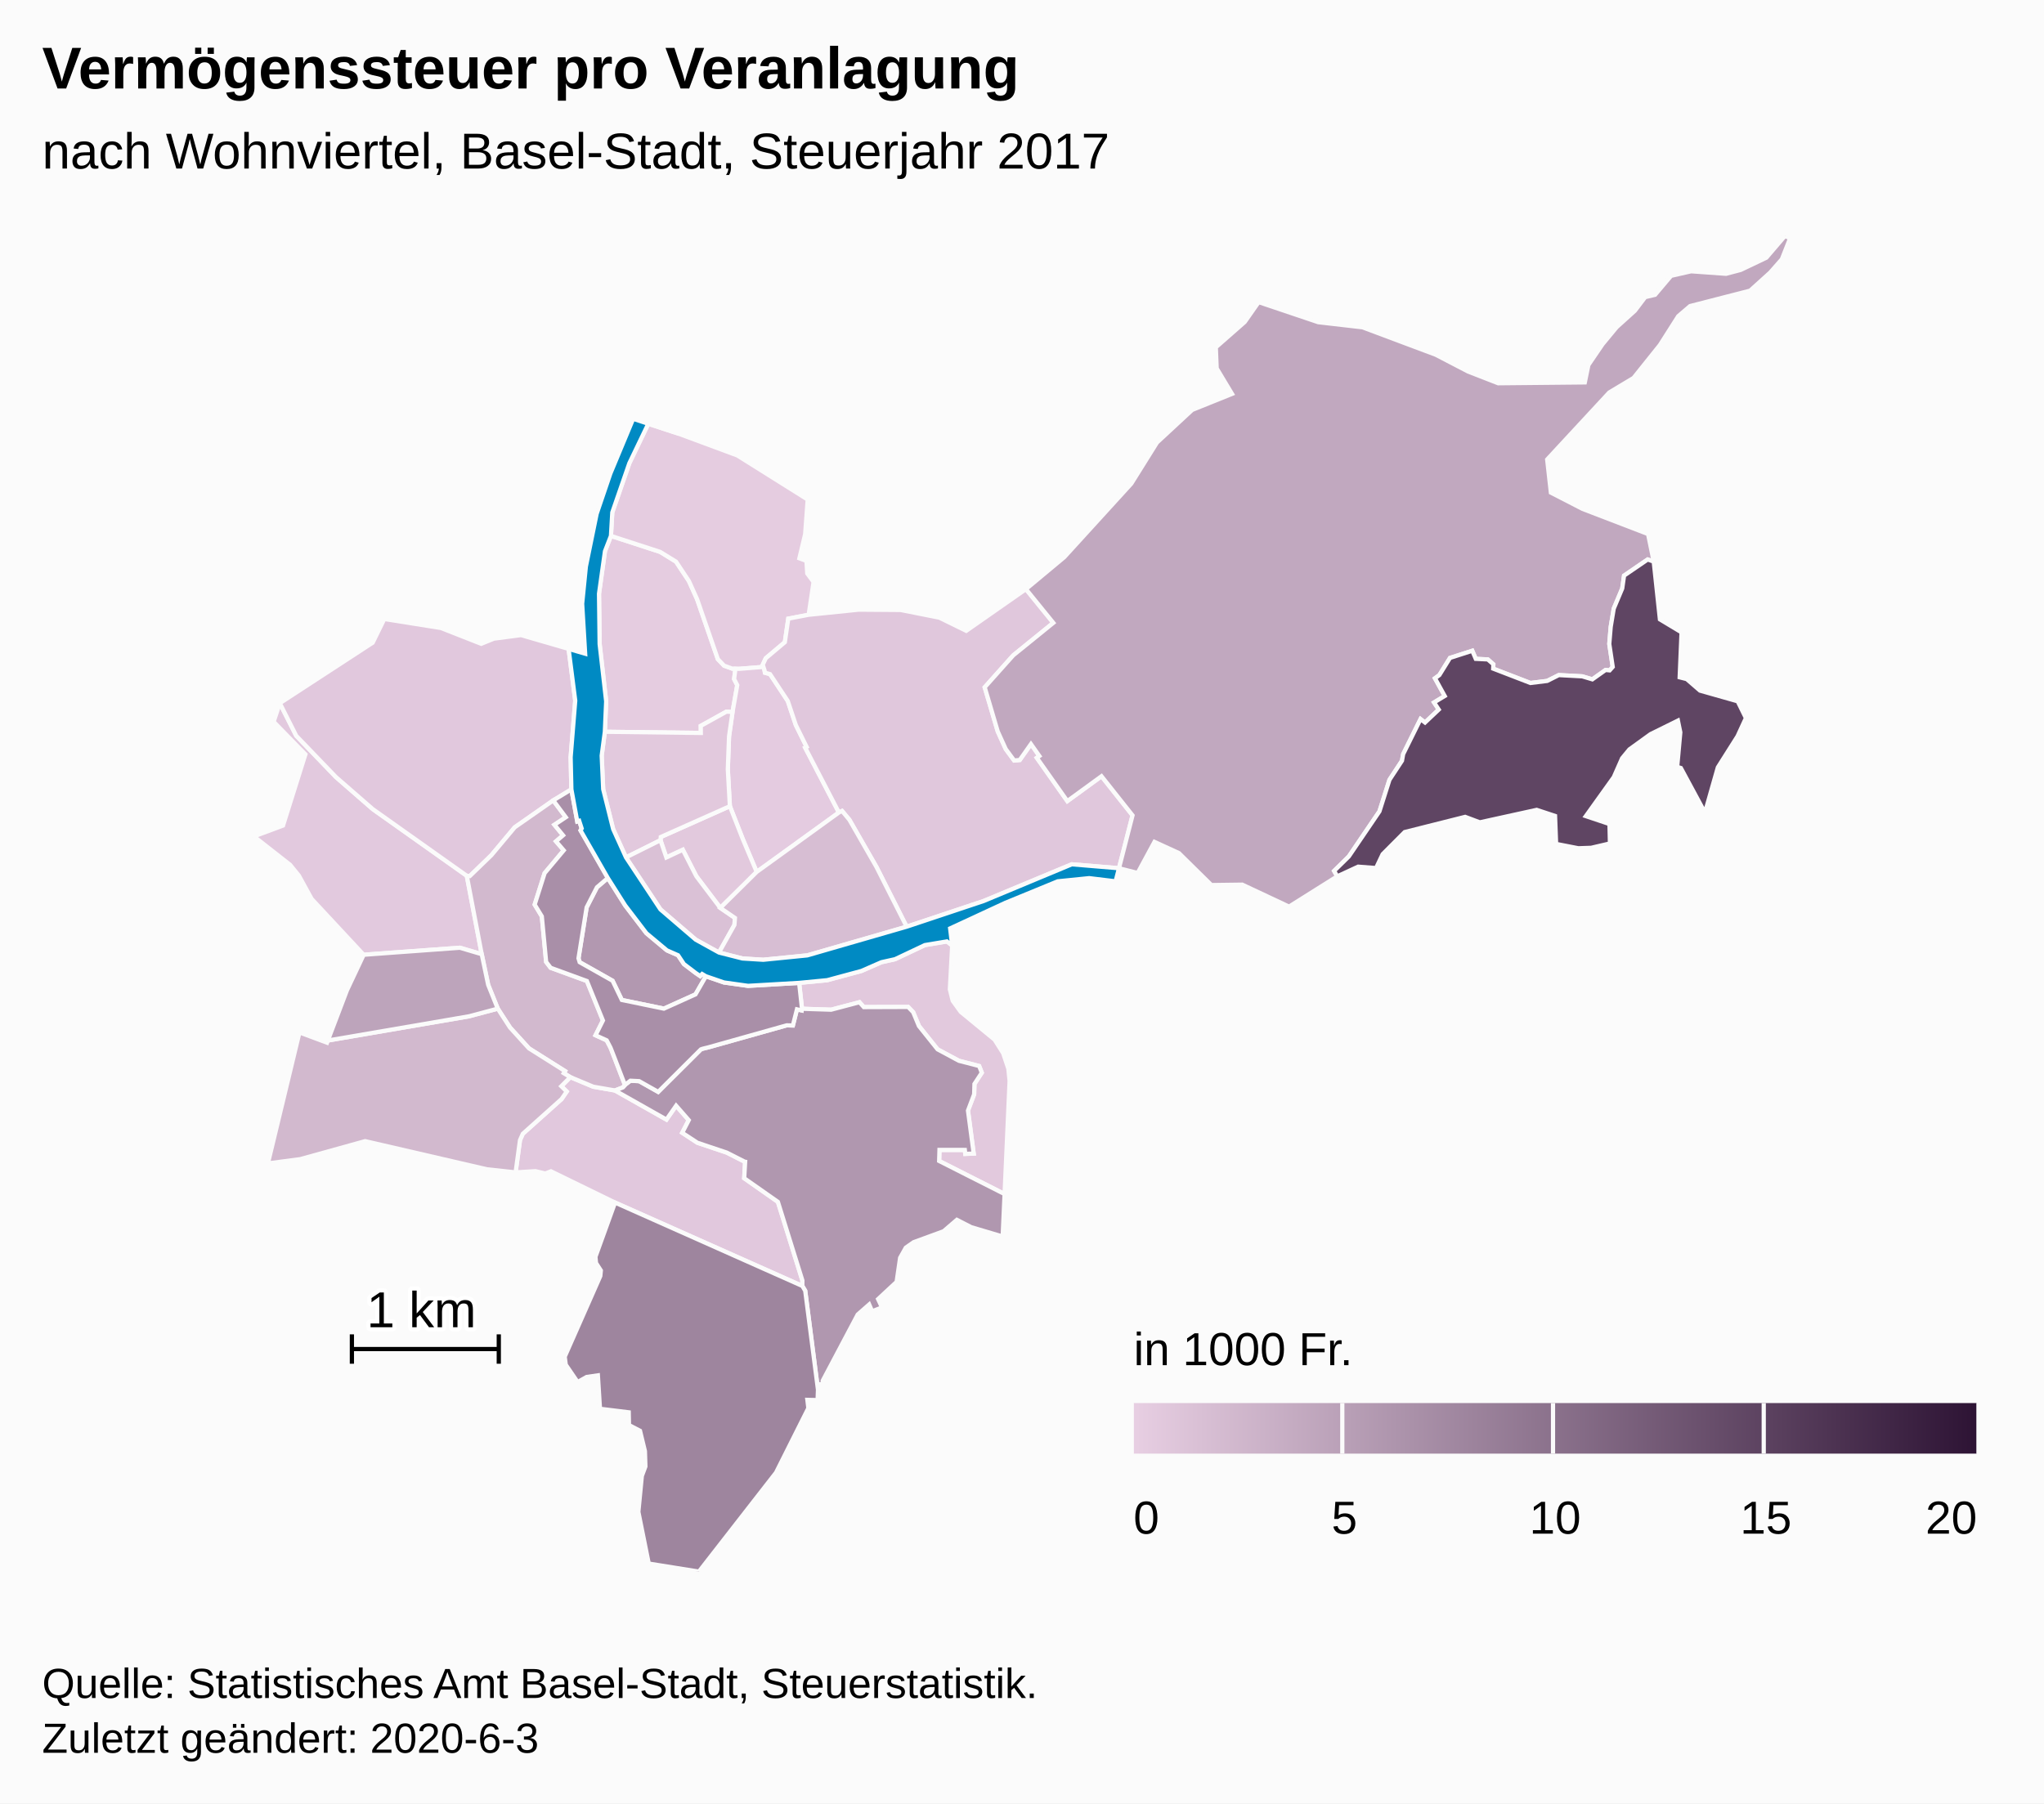
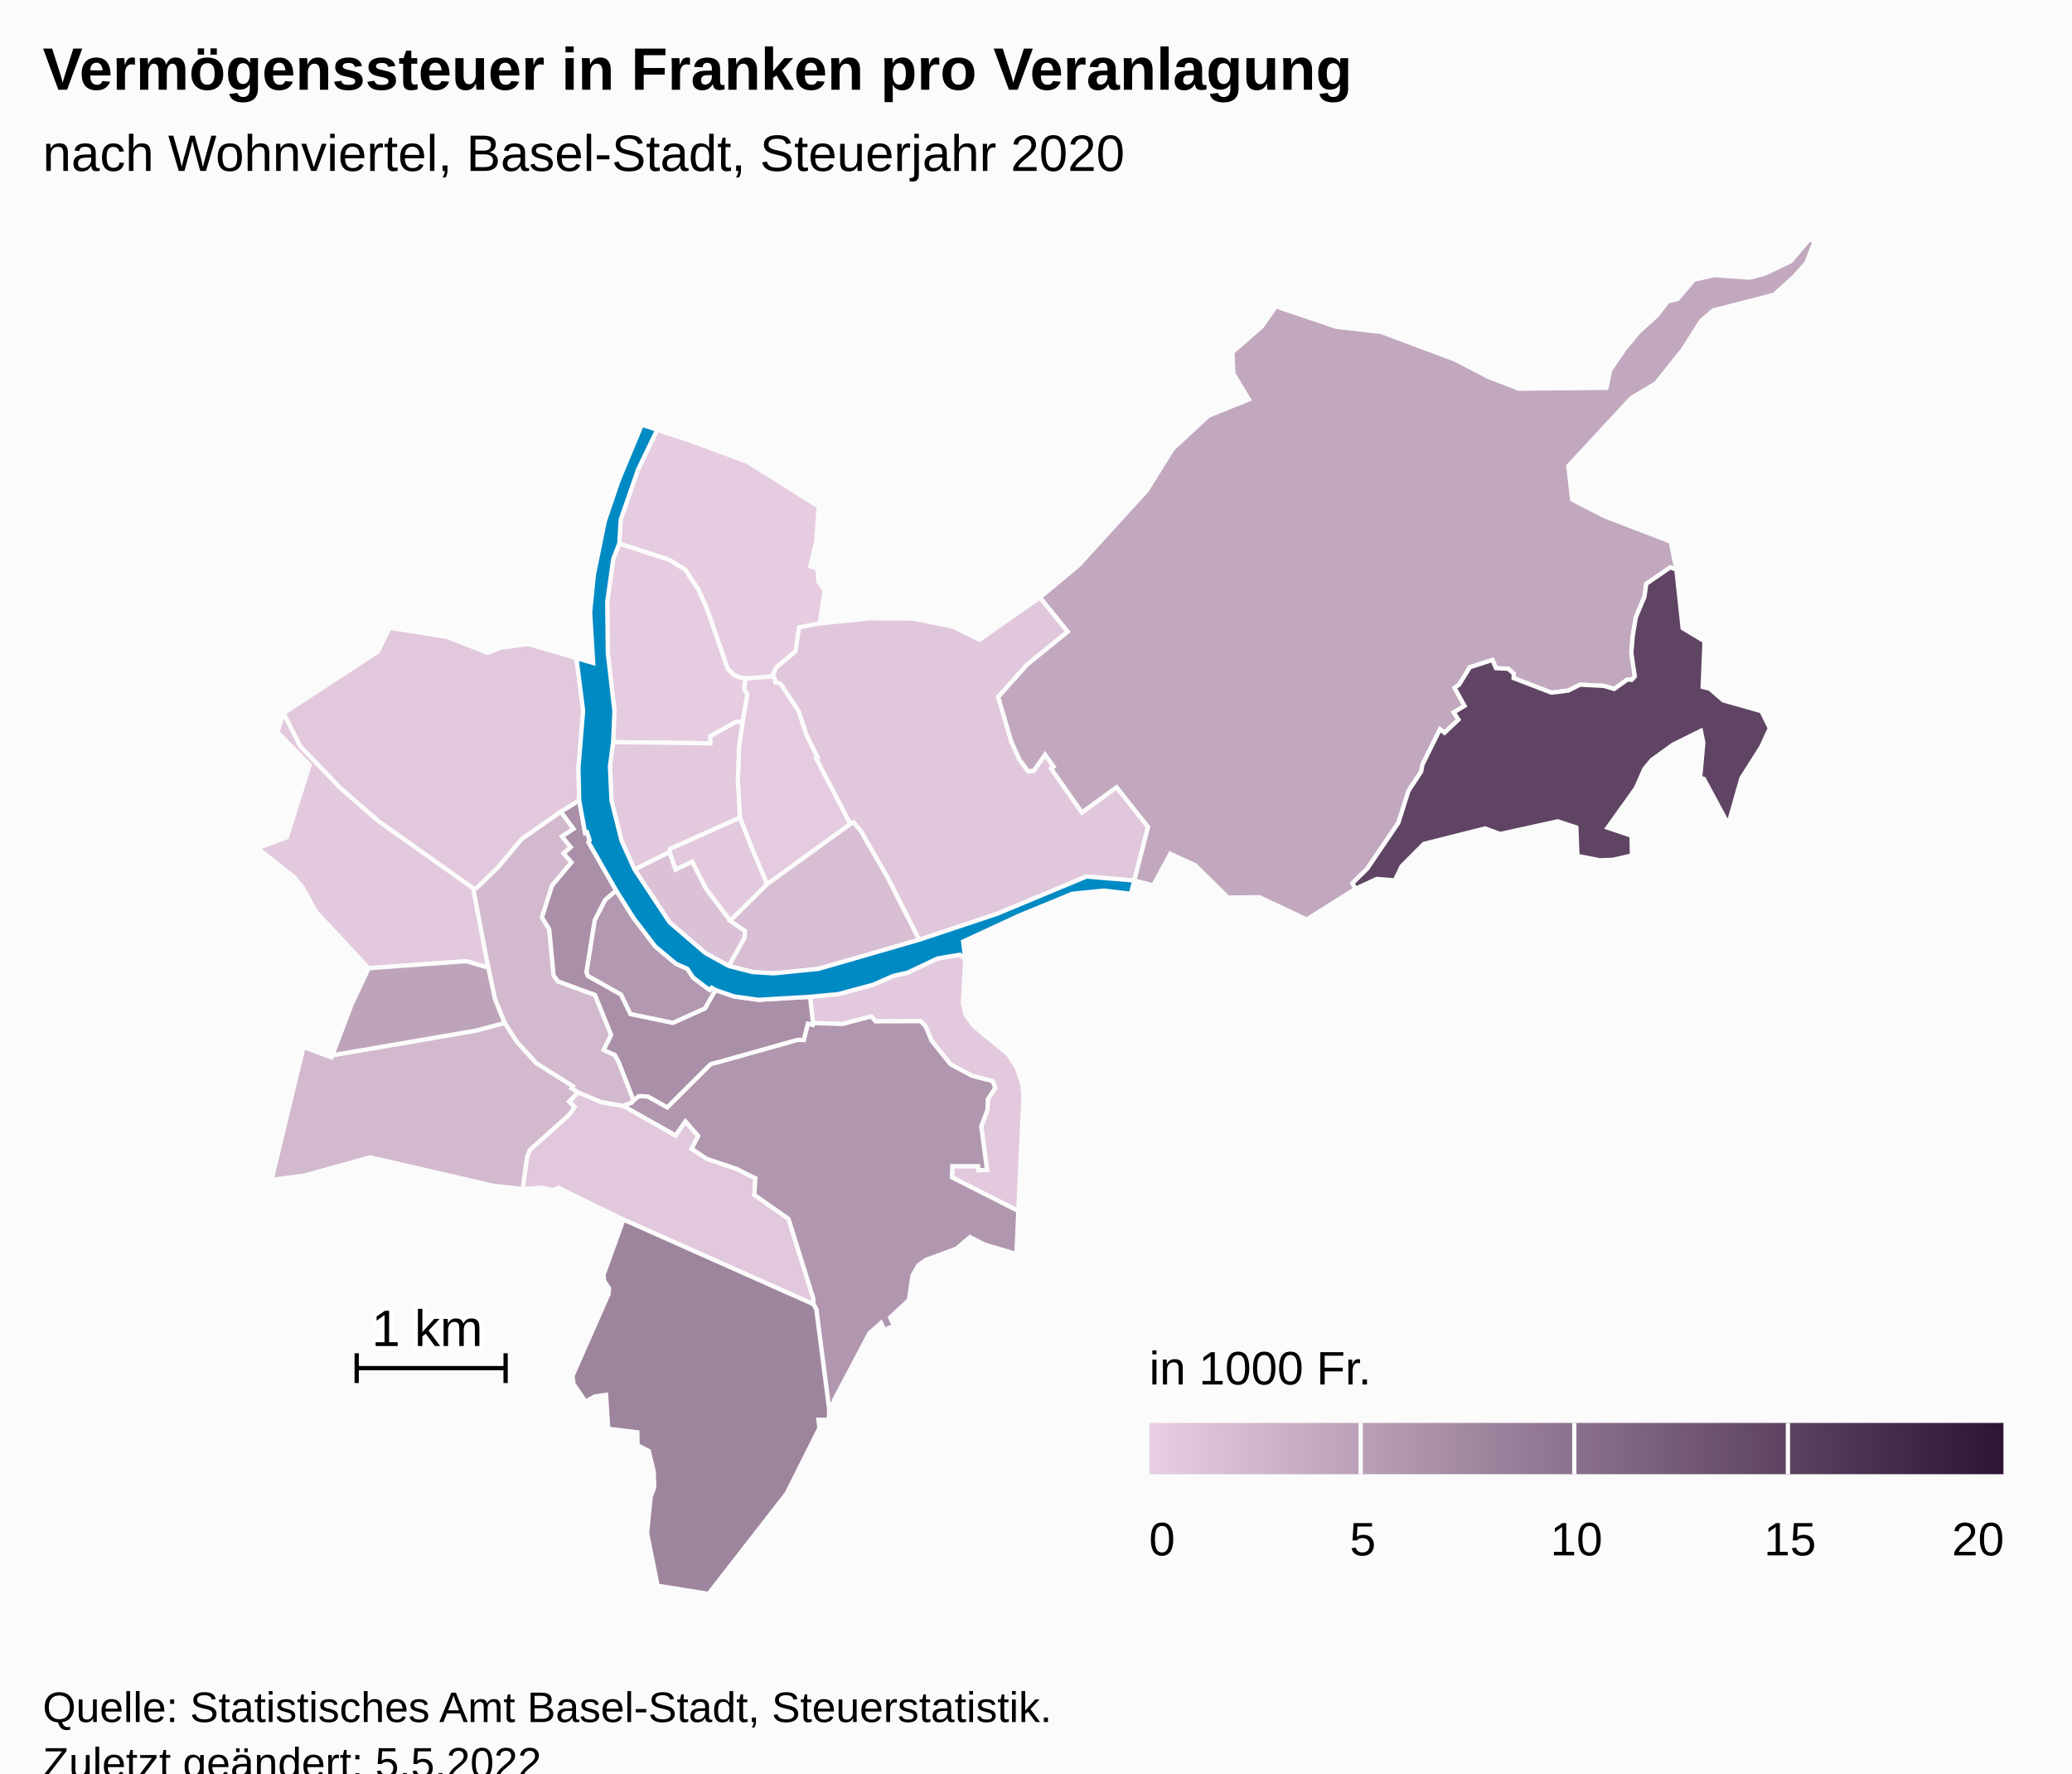
- <svg xmlns="http://www.w3.org/2000/svg" version="1.1" class="highcharts-root" style="font-family:Arial;font-size:12px;" width="485" height="428">
+ <svg xmlns="http://www.w3.org/2000/svg" version="1.1" class="highcharts-root" style="font-family:Arial;font-size:12px;" viewBox="0 0 485 415">
  <defs>
-     <linearGradient x1="0" y1="0" x2="1" y2="0" id="highcharts-hcht45m-52">
+     <linearGradient x1="0" y1="0" x2="1" y2="0" id="highcharts-0py4lqo-53">
      <stop offset="0" stop-color="#E7CEE2" stop-opacity="1" />
      <stop offset="1" stop-color="#2E1435" stop-opacity="1" />
    </linearGradient>
-     <clipPath id="highcharts-hcht45m-53-">
+     <clipPath id="highcharts-0py4lqo-54-">
      <rect x="0" y="0" width="465" height="317" fill="none" />
    </clipPath>
-     <clipPath id="highcharts-hcht45m-75-">
+     <clipPath id="highcharts-0py4lqo-76-">
      <rect x="0" y="0" width="465" height="317" fill="none" />
+     </clipPath>
+     <clipPath id="highcharts-0py4lqo-100-">
+       <rect x="10" y="56" width="465" height="317" fill="none" />
    </clipPath>
  </defs>
  <rect fill="#fbfbfb" class="highcharts-background" x="0" y="0" width="485" height="428" rx="0" ry="0" />
  <rect fill="none" class="highcharts-plot-background" x="10" y="56" width="465" height="317" />
  <g class="highcharts-pane-group" data-z-index="0" />
  <rect fill="none" class="highcharts-plot-border" data-z-index="1" x="10" y="56" width="465" height="317" />
  <g class="highcharts-series-group" data-z-index="3">
-     <g class="highcharts-series highcharts-series-0 highcharts-map-series highcharts-color-0" data-z-index="0.1" opacity="1" transform="translate(10,56) scale(1 1)" stroke-width="1" clip-path="url(#highcharts-hcht45m-75-)">
+     <g class="highcharts-series highcharts-series-0 highcharts-map-series highcharts-color-0" data-z-index="0.1" opacity="1" transform="translate(10,56) scale(1 1)" stroke-width="1" clip-path="url(#highcharts-0py4lqo-76-)">
      <g transform="translate(0,0) scale(1 1)">
        <path fill="rgb(229,204,224)" d="M 163.816 112.989 L 162.375 112.898 L 156.279 116.28 L 156.295 117.958 L 133.516 117.677 L 133.83 110.446 L 132.279 96.852 L 132.132 84.911 L 133.545 74.828 L 134.962 71.188 L 146.634 74.983 L 150.407 77.299 L 153.46 81.9 L 155.408 86.21 L 160.332 100.443 L 161.819 101.992 L 163.754 102.689 L 164.506 102.713 L 164.506 102.713 L 164.189 105.163 L 164.938 106.62 L 163.816 112.989 Z" stroke="#fbfbfb" stroke-width="inherit" opacity="1" class="highcharts-point highcharts-color-0" />
        <path fill="rgb(229,204,224)" d="M 163.754 102.689 L 161.819 101.992 L 160.332 100.443 L 155.408 86.21 L 153.46 81.9 L 150.407 77.299 L 146.634 74.983 L 134.962 71.188 L 135.284 65.618 L 139.335 53.928 L 143.827 44.575 L 151.067 46.95 L 164.966 52.101 L 181.647 62.565 L 181.045 70.783 L 179.679 76.506 L 181.358 77.133 L 181.544 80.105 L 183.043 82.121 L 181.878 89.91 L 177.043 90.831 L 176.23 96.415 L 171.705 100.224 L 170.984 101.767 L 171.149 102.283 L 165.377 102.741 L 164.506 102.713 L 163.754 102.689 Z" stroke="#fbfbfb" stroke-width="inherit" opacity="1" class="highcharts-point highcharts-color-0" />
        <path fill="rgb(228,203,224)" d="M 171.403 103.076 L 171.51 103.671 L 172.712 103.994 L 176.923 110.368 L 178.833 116.074 L 181.398 121.262 L 181.055 121.448 L 189.055 136.836 L 169.551 150.938 L 167.398 145.867 L 166.205 143.035 L 163.183 135.336 L 162.696 126.585 L 162.987 118.776 L 163.816 112.989 L 164.938 106.62 L 164.189 105.163 L 164.506 102.713 L 164.506 102.713 L 165.377 102.741 L 171.149 102.283 L 171.403 103.076 Z" stroke="#fbfbfb" stroke-width="inherit" opacity="1" class="highcharts-point highcharts-color-0" />
        <path fill="rgb(226,201,222)" d="M 79.844 170.341 L 76.296 170.603 L 63.941 157.334 L 60.916 151.809 L 58.833 149.249 L 50.241 142.513 L 57.155 139.93 L 62.468 123.029 L 54.926 115.298 L 56.393 110.894 L 60.293 118.632 L 69.733 128.445 L 78.467 136.05 L 100.759 151.859 L 104.303 170.466 L 99.12 168.936 L 83.079 170.102 L 79.844 170.341 Z" stroke="#fbfbfb" stroke-width="inherit" opacity="1" class="highcharts-point highcharts-color-0" />
        <path fill="rgb(226,201,221)" d="M 160.917 159.483 L 155.23 151.967 L 152.017 145.68 L 148.113 147.511 L 146.718 143.41 L 146.788 142.65 L 163.183 135.336 L 166.205 143.035 L 167.398 145.867 L 169.551 150.938 L 160.917 159.483 Z" stroke="#fbfbfb" stroke-width="inherit" opacity="1" class="highcharts-point highcharts-color-0" />
        <path fill="rgb(226,201,221)" d="M 163.816 112.989 L 162.987 118.776 L 162.696 126.585 L 163.183 135.336 L 146.788 142.65 L 146.718 143.41 L 138.535 147.497 L 135.486 140.77 L 133.125 131.307 L 132.767 123.342 L 133.516 117.677 L 156.295 117.958 L 156.279 116.28 L 162.375 112.898 L 163.816 112.989 Z" stroke="#fbfbfb" stroke-width="inherit" opacity="1" class="highcharts-point highcharts-color-0" />
        <path fill="rgb(226,201,221)" d="M 215.934 168.4 L 215.381 178.829 L 216.062 181.531 L 217.969 184.165 L 225.998 190.763 L 228.028 193.968 L 229.259 197.647 L 229.555 200.58 L 228.366 227.399 L 212.838 219.541 L 212.917 216.919 L 218.937 216.922 L 219.041 217.862 L 221.037 217.782 L 219.681 207.589 L 221.146 203.718 L 221.217 201.262 L 222.959 198.6 L 222.339 197.01 L 217.52 195.763 L 212.467 193.046 L 208.04 187.514 L 206.679 184.231 L 205.481 182.984 L 194.971 183.022 L 193.933 181.866 L 187.216 183.64 L 180.3 183.42 L 179.62 177.274 L 186.271 176.636 L 194.407 174.44 L 199.141 172.37 L 202.375 171.652 L 209.451 168.305 L 214.679 167.434 L 215.934 168.4 Z" stroke="#fbfbfb" stroke-width="inherit" opacity="1" class="highcharts-point highcharts-color-0" />
        <path fill="rgb(225,200,221)" d="M 121.275 133.966 L 112.133 140.356 L 106.593 146.975 L 101.475 151.925 L 100.759 151.859 L 78.467 136.05 L 69.733 128.445 L 60.293 118.632 L 56.393 110.894 L 78.431 96.531 L 81.183 90.91 L 94.625 93.046 L 104.175 96.798 L 107.187 95.576 L 113.625 94.733 L 124.918 98.005 L 126.494 110.293 L 125.404 123.705 L 125.579 131.345 L 121.275 133.966 Z" stroke="#fbfbfb" stroke-width="inherit" opacity="1" class="highcharts-point highcharts-color-0" />
        <path fill="rgb(225,200,221)" d="M 135.884 202.803 L 135.941 202.824 L 148.134 209.717 L 150.43 206.419 L 153.428 209.851 L 151.877 212.851 L 155.494 215.224 L 162.439 217.55 L 166.562 219.646 L 166.593 219.679 L 166.602 219.691 L 166.658 219.707 L 166.811 219.732 L 166.585 223.64 L 174.58 229.246 L 180.392 247.911 L 180.38 249.21 L 135.937 229.419 L 120.729 221.994 L 119.396 222.524 L 117.04 221.961 L 112.341 222.253 L 113.384 214.605 L 114.049 213.091 L 123.252 204.845 L 124.473 203.06 L 123.182 201.802 L 125.33 199.645 L 130.782 201.92 L 135.884 202.803 Z" stroke="#fbfbfb" stroke-width="inherit" opacity="1" class="highcharts-point highcharts-color-0" />
        <path fill="rgb(224,199,220)" d="M 171.403 103.076 L 171.51 103.671 L 172.712 103.994 L 176.923 110.368 L 178.833 116.074 L 181.398 121.262 L 181.055 121.448 L 189.055 136.836 L 189.804 136.474 L 191.537 138.558 L 197.964 149.763 L 205.131 163.94 L 223.394 157.848 L 244.309 149.134 L 255.51 150.066 L 255.51 150.066 L 258.729 137.517 L 251.362 128.226 L 243.255 134.127 L 236.542 124.6 L 236.02 123.859 L 236.625 123.433 L 234.625 120.595 L 231.965 124.375 L 230.641 124.497 L 228.64 121.774 L 226.739 117.585 L 225.284 112.658 L 223.649 107.121 L 230.418 99.542 L 239.93 91.826 L 233.433 83.818 L 219.267 93.719 L 212.895 90.595 L 203.702 88.769 L 193.753 88.695 L 181.878 89.91 L 177.043 90.831 L 176.23 96.415 L 171.705 100.224 L 170.984 101.767 L 171.403 103.076 Z" stroke="#fbfbfb" stroke-width="inherit" opacity="1" class="highcharts-point highcharts-color-0" />
        <path fill="rgb(218,193,214)" d="M 160.6 170.072 L 164.262 163.525 L 164.392 161.864 L 160.917 159.483 L 155.23 151.967 L 152.017 145.68 L 148.113 147.511 L 146.718 143.41 L 138.535 147.497 L 146.709 159.836 L 155.075 167.016 L 160.6 170.072 Z" stroke="#fbfbfb" stroke-width="inherit" opacity="1" class="highcharts-point highcharts-color-0" />
        <path fill="rgb(215,190,211)" d="M 160.917 159.483 L 169.551 150.938 L 189.055 136.836 L 189.804 136.474 L 191.537 138.558 L 197.964 149.763 L 205.131 163.94 L 181.565 170.746 L 171.108 171.791 L 166.174 171.486 L 160.6 170.072 L 164.262 163.525 L 164.392 161.864 L 160.917 159.483 Z" stroke="#fbfbfb" stroke-width="inherit" opacity="1" class="highcharts-point highcharts-color-0" />
        <path fill="rgb(210,185,206)" d="M 121.275 133.966 L 124.253 137.962 L 121.554 139.754 L 123.608 142.254 L 121.933 143.684 L 123.765 145.818 L 119.229 151.236 L 116.868 158.693 L 118.562 161.485 L 119.59 172.302 L 120.66 173.689 L 129.26 176.832 L 133.063 186.201 L 131.31 189.702 L 133.959 190.917 L 134.859 192.639 L 135.028 193.06 L 135.577 194.464 L 138.293 201.518 L 138.293 201.518 L 137.765 202.101 L 135.913 202.813 L 135.884 202.803 L 130.782 201.92 L 125.33 199.645 L 123.767 198.707 L 124.071 198.212 L 115.516 192.819 L 111.016 187.873 L 108.11 183.387 L 105.833 177.737 L 104.303 170.466 L 100.759 151.859 L 101.475 151.925 L 106.593 146.975 L 112.133 140.356 L 121.275 133.966 Z" stroke="#fbfbfb" stroke-width="inherit" opacity="1" class="highcharts-point highcharts-color-0" />
        <path fill="rgb(210,185,206)" d="M 123.182 201.802 L 124.473 203.06 L 123.252 204.845 L 114.049 213.091 L 113.384 214.605 L 112.341 222.253 L 105.568 221.523 L 76.646 214.839 L 61.241 219.111 L 53.571 220.12 L 61.057 189.036 L 67.596 191.469 L 67.793 190.952 L 101.329 185.197 L 108.11 183.387 L 111.016 187.873 L 115.516 192.819 L 124.071 198.212 L 123.767 198.707 L 125.33 199.645 L 123.182 201.802 Z" stroke="#fbfbfb" stroke-width="inherit" opacity="1" class="highcharts-point highcharts-color-0" />
        <path fill="rgb(193,168,191)" d="M 236.02 123.859 L 236.625 123.433 L 234.625 120.595 L 231.965 124.375 L 230.641 124.497 L 228.64 121.774 L 226.739 117.585 L 225.284 112.658 L 223.649 107.121 L 230.418 99.542 L 239.93 91.826 L 233.433 83.818 L 242.529 76.243 L 258.434 58.79 L 264.53 49.032 L 272.882 41.288 L 282.337 37.479 L 278.695 31.418 L 278.49 26.44 L 285.347 20.421 L 288.65 15.702 L 302.785 20.466 L 313.295 21.681 L 330.683 28.195 L 338.376 32.192 L 345.489 34.96 L 366.047 34.759 L 366.893 30.638 L 370.245 25.711 L 373.592 21.662 L 377.915 17.76 L 380.371 14.522 L 382.711 13.968 L 386.519 9.462 L 391.261 8.386 L 399.56 8.981 L 403.043 8.059 L 409.124 5.157 L 413.534 0 L 414.759 0.549 L 412.793 5.53 L 410.02 8.684 L 405.26 12.982 L 391.017 16.645 L 388.217 19.035 L 383.87 25.872 L 377.606 33.698 L 371.846 37.145 L 357.11 53.048 L 357.991 60.916 L 365.52 64.79 L 381.052 70.75 L 382.395 77.294 L 380.964 76.786 L 375.356 80.619 L 374.924 83.662 L 372.906 88.459 L 372.19 92.784 L 371.851 96.838 L 372.668 102.284 L 371.94 103.104 L 371.558 103.069 L 370.963 103.015 L 367.835 105.235 L 365.426 104.519 L 359.868 104.225 L 357.111 105.61 L 353.14 106.098 L 344.3 102.693 L 344.341 101.655 L 343.023 100.506 L 340.167 100.371 L 339.342 98.448 L 334.052 100.152 L 331.533 104.219 L 330.489 104.983 L 332.803 109.184 L 330.274 110.716 L 331.386 112.408 L 328.128 115.488 L 327.062 114.67 L 322.944 122.984 L 322.666 124.548 L 319.695 129.074 L 317.317 136.568 L 310.046 147.276 L 306.564 150.702 L 307.301 151.991 L 295.865 159.176 L 284.765 153.96 L 277.444 154.057 L 269.742 146.473 L 263.934 143.81 L 259.946 151.193 L 255.51 150.066 L 258.729 137.517 L 251.362 128.226 L 243.255 134.127 L 236.542 124.6 L 236.02 123.859 Z" stroke="#fbfbfb" stroke-width="inherit" opacity="1" class="highcharts-point highcharts-color-0" />
        <path fill="rgb(189,164,187)" d="M 79.844 170.341 L 76.296 170.603 L 72.323 179.035 L 67.793 190.952 L 101.329 185.197 L 108.11 183.387 L 105.833 177.737 L 104.303 170.466 L 99.12 168.936 L 83.079 170.102 L 79.844 170.341 Z" stroke="#fbfbfb" stroke-width="inherit" opacity="1" class="highcharts-point highcharts-color-0" />
        <path fill="rgb(178,152,176)" d="M 157.499 175.701 L 156.598 175.17 L 156.144 175.659 L 155.075 174.929 L 152.283 172.811 L 150.886 170.715 L 148.257 169.562 L 143.381 165.489 L 138.344 158.895 L 134.228 152.381 L 131.642 154.589 L 129.197 159.353 L 127.264 171.442 L 127.542 172.365 L 135.351 176.77 L 137.547 181.329 L 147.524 183.39 L 155.028 180.005 L 157.499 175.701 Z" stroke="#fbfbfb" stroke-width="inherit" opacity="1" class="highcharts-point highcharts-color-0" />
        <path fill="rgb(176,151,175)" d="M 135.941 202.824 L 148.134 209.717 L 150.43 206.419 L 153.428 209.851 L 151.877 212.851 L 155.494 215.224 L 162.439 217.55 L 166.562 219.646 L 166.593 219.679 L 166.602 219.691 L 166.658 219.707 L 166.811 219.732 L 166.585 223.64 L 174.58 229.246 L 180.392 247.911 L 180.38 249.21 L 181.063 250.358 L 184.087 273.822 L 184.261 272.575 L 185.286 272.432 L 185.221 271.679 L 193.517 255.989 L 196.239 253.598 L 196.934 255.214 L 199.278 254.309 L 198.352 252.32 L 202.748 248.235 L 203.579 242.531 L 204.929 240.116 L 206.774 238.826 L 213.898 236.216 L 217.046 233.511 L 220.448 235.256 L 227.911 237.472 L 228.366 227.399 L 212.838 219.541 L 212.917 216.919 L 218.937 216.922 L 219.041 217.862 L 221.037 217.782 L 219.681 207.589 L 221.146 203.718 L 221.217 201.262 L 222.959 198.6 L 222.339 197.01 L 217.52 195.763 L 212.467 193.046 L 208.04 187.514 L 206.679 184.231 L 205.481 182.984 L 194.971 183.022 L 193.933 181.866 L 187.216 183.64 L 180.3 183.42 L 180.23 183.815 L 179.102 183.551 L 178.135 187.386 L 176.735 187.35 L 176.619 187.361 L 157.987 192.601 L 157.154 192.798 L 156.709 192.915 L 156.302 193.06 L 146.177 203.146 L 141.666 200.6 L 139.575 200.494 L 138.423 201.375 L 138.293 201.518 L 137.765 202.101 L 135.913 202.813 L 135.941 202.824 Z" stroke="#fbfbfb" stroke-width="inherit" opacity="1" class="highcharts-point highcharts-color-0" />
        <path fill="rgb(169,143,168)" d="M 121.275 133.966 L 124.253 137.962 L 121.554 139.754 L 123.608 142.254 L 121.933 143.684 L 123.765 145.818 L 119.229 151.236 L 116.868 158.693 L 118.562 161.485 L 119.59 172.302 L 120.66 173.689 L 129.26 176.832 L 133.063 186.201 L 131.31 189.702 L 133.959 190.917 L 134.859 192.639 L 135.028 193.06 L 135.577 194.464 L 138.293 201.518 L 138.293 201.518 L 138.423 201.375 L 139.575 200.494 L 141.666 200.6 L 146.177 203.146 L 156.302 193.06 L 156.709 192.915 L 157.154 192.798 L 157.987 192.601 L 176.619 187.361 L 176.735 187.35 L 178.135 187.386 L 179.102 183.551 L 180.23 183.815 L 180.3 183.42 L 179.62 177.274 L 167.502 177.978 L 161.785 177.176 L 157.499 175.701 L 155.028 180.005 L 147.524 183.39 L 137.547 181.329 L 135.351 176.77 L 127.542 172.365 L 127.264 171.442 L 129.197 159.353 L 131.642 154.589 L 134.228 152.381 L 127.748 141.084 L 128.022 140.633 L 127.432 138.812 L 126.973 138.959 L 125.579 131.345 L 121.275 133.966 Z" stroke="#fbfbfb" stroke-width="inherit" opacity="1" class="highcharts-point highcharts-color-0" />
        <path fill="rgb(158,133,158)" d="M 135.937 229.419 L 180.38 249.21 L 181.063 250.358 L 184.087 273.822 L 184.001 276.293 L 181.572 276.239 L 181.807 278.203 L 174.134 293.503 L 155.841 317 L 143.935 315.096 L 141.47 302.832 L 142.301 294.297 L 143.144 292.046 L 143.031 288.415 L 141.865 283.579 L 139.248 282.225 L 139.188 279.194 L 132.364 278.355 L 131.867 270.422 L 129.207 270.804 L 127.061 272.016 L 124.244 267.893 L 123.999 265.997 L 132.443 246.854 L 132.572 245.537 L 131.42 243.75 L 131.285 242.295 L 135.937 229.419 Z" stroke="#fbfbfb" stroke-width="inherit" opacity="1" class="highcharts-point highcharts-color-0" />
        <path fill="rgb(95,69,99)" d="M 371.94 103.104 L 372.668 102.284 L 371.851 96.838 L 372.19 92.784 L 372.906 88.459 L 374.924 83.662 L 375.356 80.619 L 380.964 76.786 L 382.395 77.294 L 383.863 91.004 L 388.995 94.085 L 388.549 104.752 L 390.216 105.173 L 393.368 107.908 L 402.318 110.447 L 404.272 114.421 L 402.285 118.735 L 397.612 126.122 L 394.549 136.882 L 388.836 126.276 L 387.962 126.008 L 388.706 117.814 L 388.135 115.031 L 381.646 118.233 L 376.619 121.862 L 374.893 123.955 L 372.916 128.439 L 366.287 137.696 L 371.894 139.576 L 372.004 144.181 L 367.544 145.218 L 364.497 145.323 L 359.235 144.295 L 358.983 137.65 L 354.623 136.211 L 341.123 139.174 L 337.649 137.871 L 323.297 141.483 L 318.077 146.723 L 316.511 150.024 L 312.262 149.693 L 307.301 151.991 L 306.564 150.702 L 310.046 147.276 L 317.317 136.568 L 319.695 129.074 L 322.666 124.548 L 322.944 122.984 L 327.062 114.67 L 328.128 115.488 L 331.386 112.408 L 330.274 110.716 L 332.803 109.184 L 330.489 104.983 L 331.533 104.219 L 334.052 100.152 L 339.342 98.448 L 340.167 100.371 L 343.023 100.506 L 344.341 101.655 L 344.3 102.693 L 353.14 106.098 L 357.111 105.61 L 359.868 104.225 L 365.426 104.519 L 367.835 105.235 L 370.963 103.015 L 371.558 103.069 L 371.94 103.104 Z" stroke="#fbfbfb" stroke-width="inherit" opacity="1" class="highcharts-point highcharts-color-0" />
      </g>
    </g>
    <g class="highcharts-markers highcharts-series-0 highcharts-map-series highcharts-color-0" data-z-index="0.1" opacity="1" transform="translate(10,56) scale(1 1)" clip-path="none" />
-     <g class="highcharts-series highcharts-series-1 highcharts-map-series highcharts-color-1" visibility="hidden" data-z-index="0.1" opacity="1" transform="translate(10,56) scale(1 1)" clip-path="url(#highcharts-hcht45m-75-)" />
+     <g class="highcharts-series highcharts-series-1 highcharts-map-series highcharts-color-1" visibility="hidden" data-z-index="0.1" opacity="1" transform="translate(10,56) scale(1 1)" clip-path="url(#highcharts-0py4lqo-76-)" />
    <g class="highcharts-markers highcharts-series-1 highcharts-map-series highcharts-color-1" visibility="hidden" data-z-index="0.1" opacity="1" transform="translate(10,56) scale(1 1)" clip-path="none" />
-     <g class="highcharts-series highcharts-series-2 highcharts-map-series" data-z-index="0.1" opacity="1" transform="translate(10,56) scale(1 1)" stroke-width="1" clip-path="url(#highcharts-hcht45m-75-)">
+     <g class="highcharts-series highcharts-series-2 highcharts-map-series" data-z-index="0.1" opacity="1" transform="translate(10,56) scale(1 1)" stroke-width="1" clip-path="url(#highcharts-0py4lqo-76-)">
      <g transform="translate(0,0) scale(1 1)">
        <path fill="#008AC3" d="M 160.6 170.072 L 166.174 171.486 L 171.108 171.791 L 181.565 170.746 L 205.131 163.94 L 223.394 157.848 L 244.309 149.134 L 255.51 150.066 L 254.712 153.175 L 248.443 152.417 L 240.984 153.17 L 228.529 158.284 L 215.447 164.346 L 215.934 168.4 L 214.679 167.434 L 209.451 168.305 L 202.375 171.652 L 199.141 172.37 L 194.407 174.44 L 186.271 176.636 L 179.62 177.274 L 167.502 177.978 L 161.785 177.176 L 157.499 175.701 L 156.598 175.17 L 156.144 175.659 L 155.075 174.929 L 152.283 172.811 L 150.886 170.715 L 148.257 169.562 L 143.381 165.489 L 138.344 158.895 L 134.228 152.381 L 127.748 141.084 L 128.022 140.633 L 127.432 138.812 L 126.973 138.959 L 125.579 131.345 L 125.404 123.705 L 126.494 110.293 L 124.918 98.005 L 128.847 99.153 L 128.136 87.292 L 129.017 78.474 L 131.58 65.937 L 134.826 56.393 L 140.241 43.398 L 151.067 46.95 L 143.827 44.575 L 139.335 53.928 L 135.284 65.618 L 134.962 71.188 L 133.545 74.828 L 132.132 84.911 L 132.279 96.852 L 133.83 110.446 L 133.516 117.677 L 132.767 123.342 L 133.125 131.307 L 135.486 140.77 L 138.535 147.497 L 146.709 159.836 L 155.075 167.016 L 160.6 170.072 Z" stroke="#fbfbfb" stroke-width="inherit" opacity="1" class="highcharts-point" />
      </g>
    </g>
    <g class="highcharts-markers highcharts-series-2 highcharts-map-series" data-z-index="0.1" opacity="1" transform="translate(10,56) scale(1 1)" clip-path="none" />
-     <g class="highcharts-series highcharts-series-3 highcharts-mapline-series" data-z-index="0.1" opacity="1" transform="translate(10,56) scale(1 1)" stroke-width="1" clip-path="url(#highcharts-hcht45m-75-)">
+     <g class="highcharts-series highcharts-series-3 highcharts-mapline-series" data-z-index="0.1" opacity="1" transform="translate(10,56) scale(1 1)" stroke-width="1" clip-path="url(#highcharts-0py4lqo-76-)">
      <g transform="translate(0,0) scale(1 1)">
        <path fill="none" d="M 73.496 260.693 L 73.496 267.664 L 73.496 264.179 L 108.351 264.179 L 108.351 260.693 L 108.351 267.664" stroke="black" stroke-width="inherit" opacity="1" class="highcharts-point" />
      </g>
    </g>
    <g class="highcharts-markers highcharts-series-3 highcharts-mapline-series" data-z-index="0.1" opacity="1" transform="translate(10,56) scale(1 1)" clip-path="none" />
  </g>
  <text x="10" text-anchor="start" class="highcharts-title" data-z-index="4" style="color:#000000;font-size:14px;font-weight:bold;font-family:Arial;fill:#000000;" y="21">
-     <tspan>Vermögenssteuer pro Veranlagung</tspan>
+     <tspan>Vermögenssteuer in Franken  pro Veranlagung</tspan>
  </text>
  <text x="10" text-anchor="start" class="highcharts-subtitle" data-z-index="4" style="color:#000000;font-size:12px;font-weight:normal;font-family:Arial;fill:#000000;" y="40">
-     <tspan>nach Wohnviertel, Basel-Stadt, Steuerjahr 2017</tspan>
+     <tspan>nach Wohnviertel, Basel-Stadt, Steuerjahr 2020</tspan>
  </text>
  <text x="10" text-anchor="start" class="highcharts-caption" data-z-index="4" style="color:#666666;fill:#666666;" y="385" />
-   <g class="highcharts-data-labels highcharts-series-3 highcharts-mapline-series" data-z-index="6" opacity="1" transform="translate(10,56) scale(1 1)" clip-path="url(#highcharts-hcht45m-53-)">
+   <g class="highcharts-data-labels highcharts-series-3 highcharts-mapline-series" data-z-index="6" opacity="1" transform="translate(10,56) scale(1 1)" clip-path="url(#highcharts-0py4lqo-54-)">
    <g class="highcharts-label highcharts-data-label highcharts-data-label-color-undefined" data-z-index="1" transform="translate(77,247)">
      <text x="0" data-z-index="1" y="12" style="color:black;font-size:12px;font-weight:normal;fill:black;">
        <tspan x="0" y="12" class="highcharts-text-outline" fill="#FFFFFF" stroke="#FFFFFF" stroke-width="2px" stroke-linejoin="round" style="">1 km</tspan>
        <tspan x="0" y="12">1 km</tspan>
      </text>
    </g>
  </g>
  <g class="highcharts-legend" data-z-index="7" transform="translate(261,306)">
    <rect fill="none" class="highcharts-legend-box" rx="0" ry="0" x="0" y="0" width="214" height="67" visibility="visible" />
    <g data-z-index="1" transform="translate(0,20)">
      <g>
        <g class="highcharts-legend-item highcharts-undefined-series highcharts-color-undefined" data-z-index="1" transform="translate(8,3)">
-           <rect x="0" y="4" width="200" height="12" fill="url(#highcharts-hcht45m-52)" data-z-index="1" />
+           <rect x="0" y="4" width="200" height="12" fill="url(#highcharts-0py4lqo-53)" data-z-index="1" />
          <g class="highcharts-grid highcharts-coloraxis-grid" data-z-index="1">
            <path fill="none" stroke="#fbfbfb" stroke-width="1" data-z-index="1" class="highcharts-grid-line" d="M -0.5 4 L -0.5 16" opacity="1" />
            <path fill="none" stroke="#fbfbfb" stroke-width="1" data-z-index="1" class="highcharts-grid-line" d="M 49.5 4 L 49.5 16" opacity="1" />
            <path fill="none" stroke="#fbfbfb" stroke-width="1" data-z-index="1" class="highcharts-grid-line" d="M 99.5 4 L 99.5 16" opacity="1" />
            <path fill="none" stroke="#fbfbfb" stroke-width="1" data-z-index="1" class="highcharts-grid-line" d="M 149.5 4 L 149.5 16" opacity="1" />
            <path fill="none" stroke="#fbfbfb" stroke-width="1" data-z-index="1" class="highcharts-grid-line" d="M 200.5 4 L 200.5 16" opacity="1" />
          </g>
          <text x="21" style="color:#333333;cursor:pointer;font-size:12px;font-weight:bold;fill:#333333;" text-anchor="start" data-z-index="2" y="15" />
          <g class="highcharts-axis highcharts-coloraxis" data-z-index="2">
            <path fill="none" class="highcharts-axis-line" data-z-index="7" d="M 0 16 L 200 16" />
          </g>
          <g class="highcharts-axis-labels highcharts-coloraxis-labels" data-z-index="7">
            <text x="3" style="color:black;cursor:default;font-size:11px;fill:black;" text-anchor="middle" transform="translate(0,0)" y="35" opacity="1">0</text>
            <text x="50" style="color:black;cursor:default;font-size:11px;fill:black;" text-anchor="middle" transform="translate(0,0)" y="35" opacity="1">5</text>
            <text x="100" style="color:black;cursor:default;font-size:11px;fill:black;" text-anchor="middle" transform="translate(0,0)" y="35" opacity="1">10</text>
            <text x="150" style="color:black;cursor:default;font-size:11px;fill:black;" text-anchor="middle" transform="translate(0,0)" y="35" opacity="1">15</text>
            <text x="194" style="color:black;cursor:default;font-size:11px;fill:black;" text-anchor="middle" transform="translate(0,0)" y="35" opacity="1">20</text>
          </g>
        </g>
      </g>
    </g>
    <g class="highcharts-label highcharts-legend-title" data-z-index="1" transform="translate(5,4)">
      <text x="3" data-z-index="1" style="font-size:11px;font-weight:normal;" y="14">
        <tspan>in 1000 Fr.</tspan>
      </text>
    </g>
  </g>
  <text x="10" class="highcharts-credits" text-anchor="start" data-z-index="8" style="cursor:default;color:#000000;font-size:10px;fill:#000000;" y="403">
    <tspan>Quelle: Statistisches Amt Basel-Stadt, Steuerstatistik.</tspan>
-     <tspan x="10" dy="13">Zuletzt geändert: 2020-6-3</tspan>
+     <tspan x="10" dy="13">Zuletzt geändert: 5.5.2022</tspan>
  </text>
+   <g class="highcharts-control-points" data-z-index="99" clip-path="url(#highcharts-0py4lqo-100-)" />
</svg>
